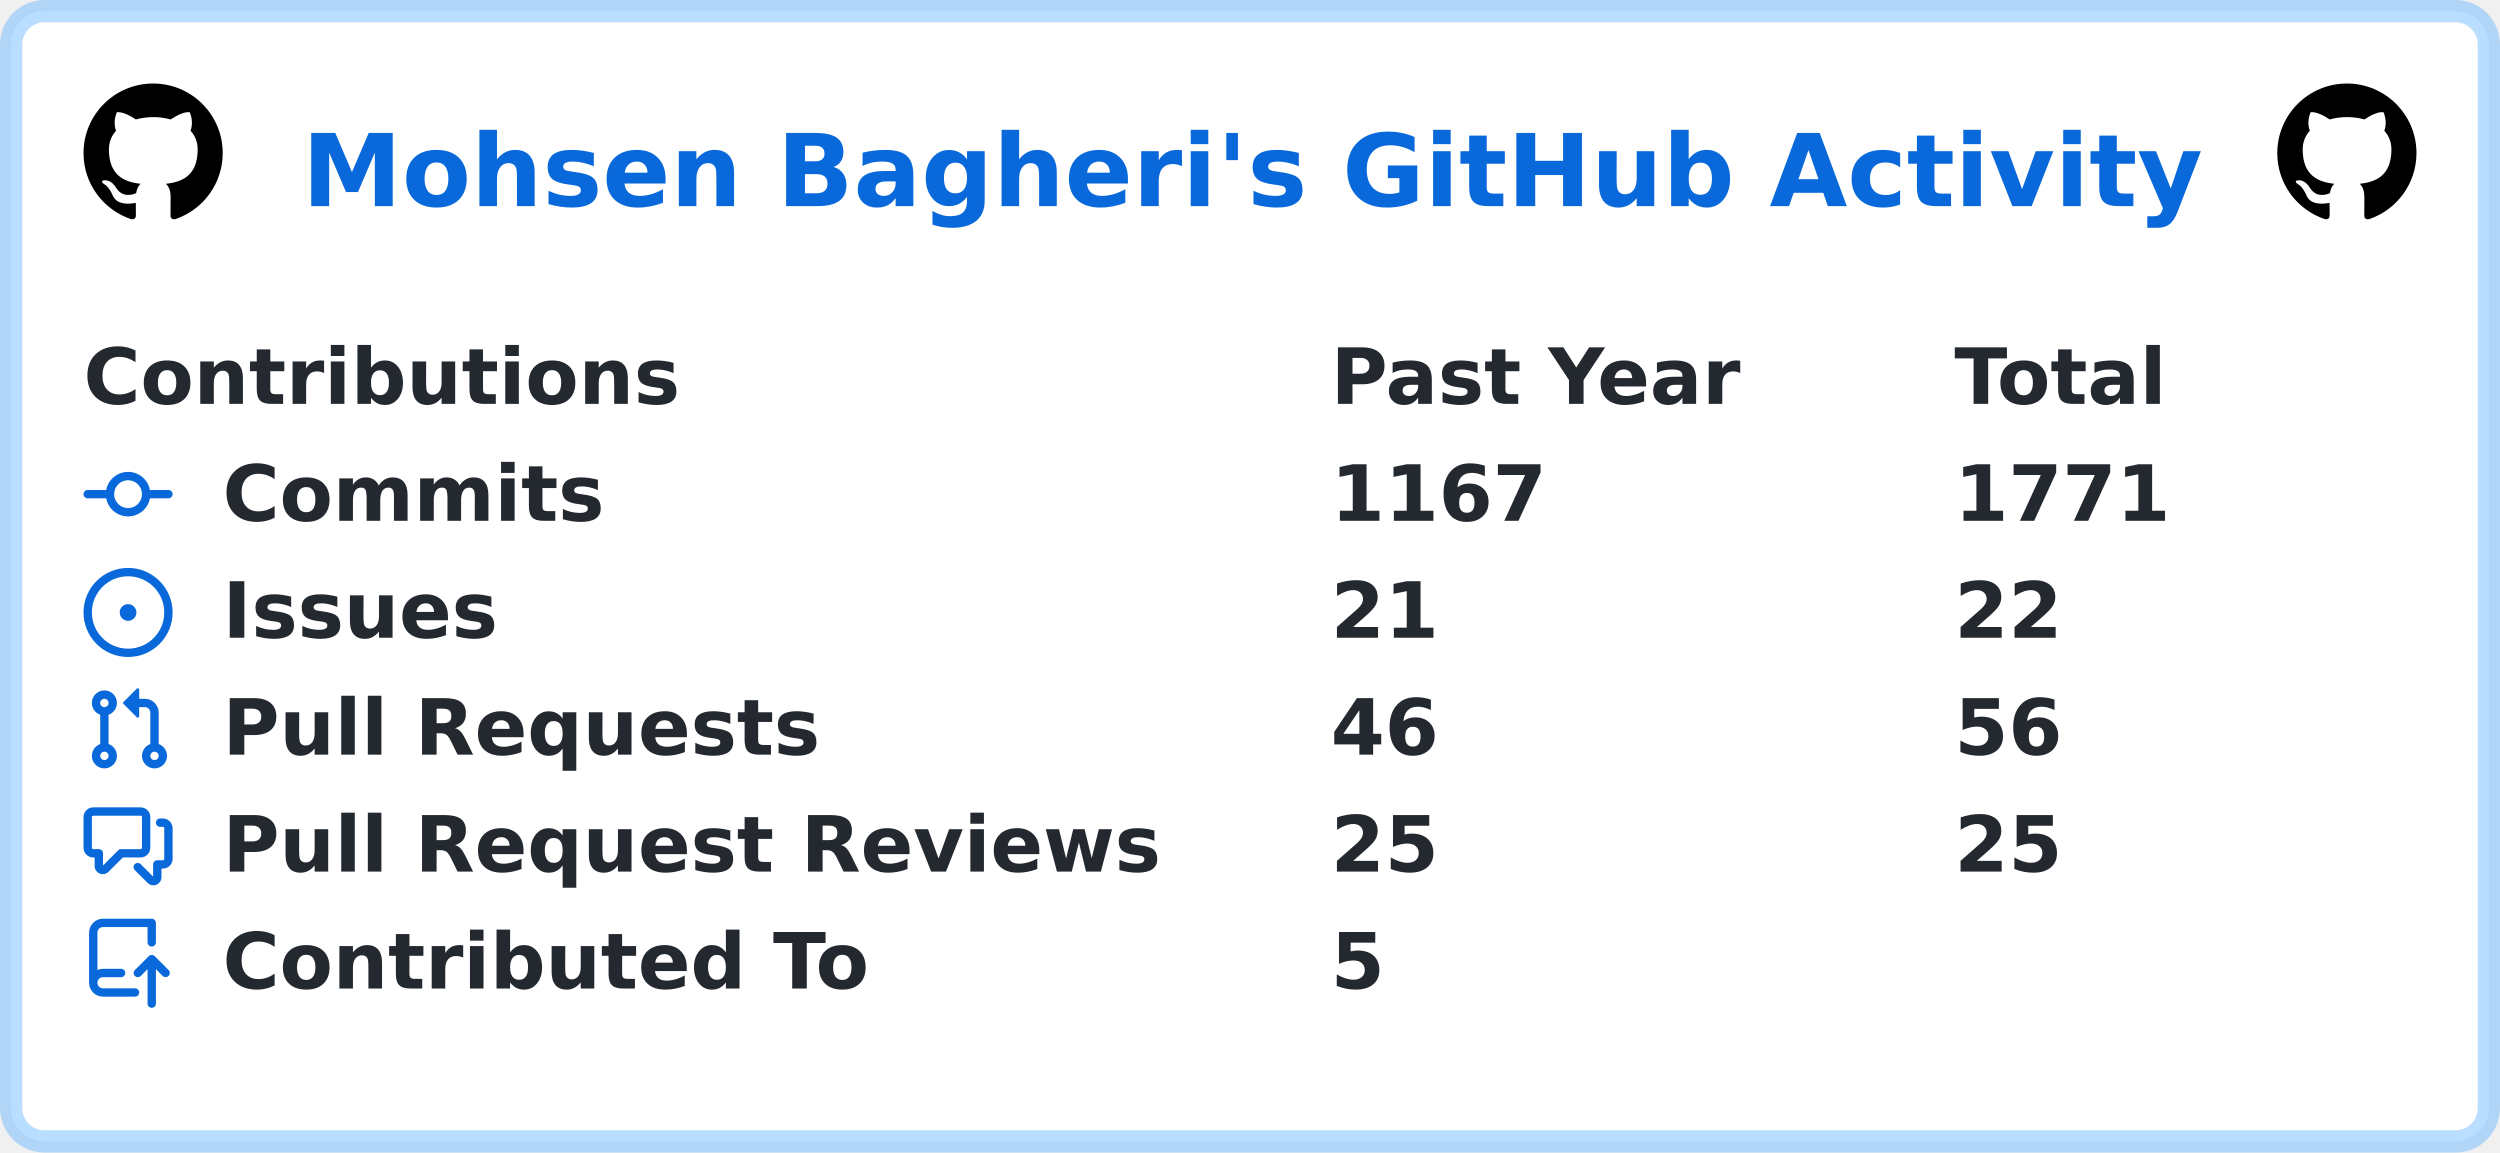
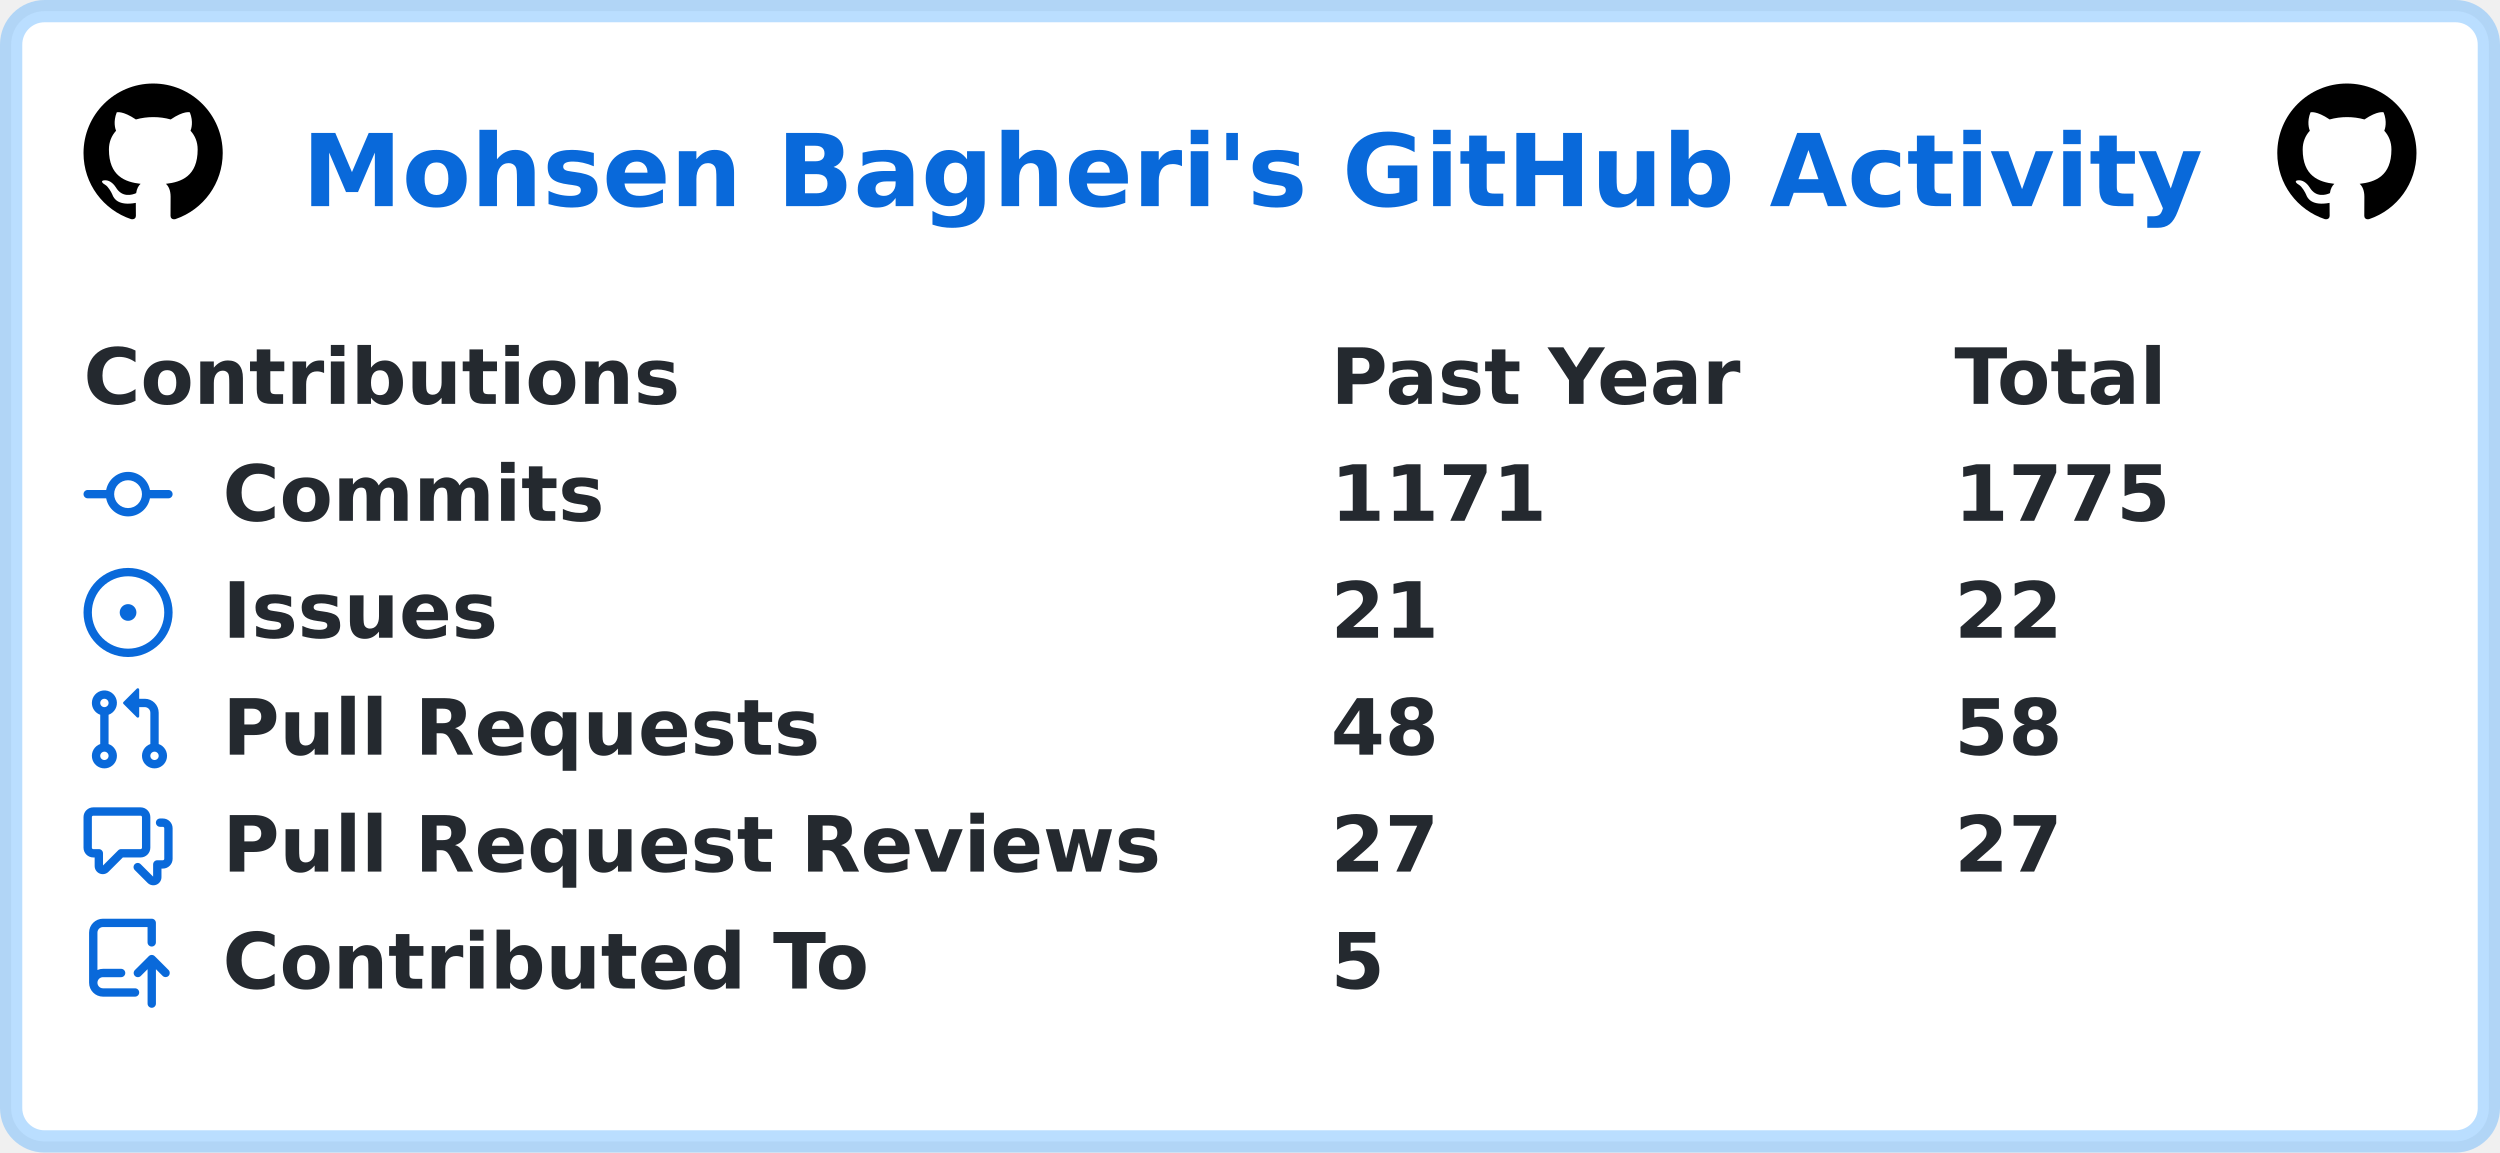
<svg xmlns="http://www.w3.org/2000/svg" width="449" height="207" viewBox="0 0 449 207" lang="en" xml:lang="en">
  <rect x="2" y="2" stroke-width="4" rx="6" width="445" height="203" stroke="rgba(84,174,255,0.4)" fill="#ffffff" />
  <g font-weight="600" font-size="110pt" font-family="Verdana,Geneva,DejaVu Sans,sans-serif" text-rendering="geometricPrecision">
    <text x="441" y="301" lengthAdjust="spacingAndGlyphs" textLength="2760" transform="scale(0.123)" fill="#0969da">Mohsen Bagheri's GitHub Activity</text>
    <svg x="15" y="15" width="25" height="25" viewBox="0 0 16 16">
      <path fill="#000000" fill-rule="evenodd" d="M8 0C3.58 0 0 3.58 0 8c0 3.54 2.29 6.53 5.47 7.59.4.07.55-.17.55-.38 0-.19-.01-.82-.01-1.49-2.01.37-2.53-.49-2.69-.94-.09-.23-.48-.94-.82-1.13-.28-.15-.68-.52-.01-.53.63-.01 1.08.58 1.23.82.72 1.21 1.87.87 2.33.66.07-.52.28-.87.51-1.07-1.78-.2-3.64-.89-3.64-3.95 0-.87.31-1.59.82-2.15-.08-.2-.36-1.02.08-2.12 0 0 .67-.21 2.2.82.64-.18 1.32-.27 2-.27.68 0 1.36.09 2 .27 1.53-1.04 2.2-.82 2.2-.82.44 1.1.16 1.92.08 2.12.51.56.82 1.27.82 2.15 0 3.07-1.87 3.75-3.65 3.95.29.25.54.73.54 1.48 0 1.07-.01 1.93-.01 2.2 0 .21.15.46.55.38A8.013 8.013 0 0016 8c0-4.42-3.58-8-8-8z" />
    </svg>
    <svg x="409" y="15" width="25" height="25" viewBox="0 0 16 16">
      <path fill="#000000" fill-rule="evenodd" d="M8 0C3.58 0 0 3.58 0 8c0 3.54 2.29 6.53 5.47 7.59.4.07.55-.17.55-.38 0-.19-.01-.82-.01-1.49-2.01.37-2.53-.49-2.69-.94-.09-.23-.48-.94-.82-1.13-.28-.15-.68-.52-.01-.53.63-.01 1.08.58 1.23.82.72 1.21 1.87.87 2.33.66.07-.52.28-.87.51-1.07-1.78-.2-3.64-.89-3.64-3.95 0-.87.31-1.59.82-2.15-.08-.2-.36-1.02.08-2.12 0 0 .67-.21 2.2.82.64-.18 1.32-.27 2-.27.68 0 1.36.09 2 .27 1.53-1.04 2.2-.82 2.2-.82.44 1.1.16 1.92.08 2.12.51.56.82 1.27.82 2.15 0 3.07-1.87 3.75-3.65 3.95.29.25.54.73.54 1.48 0 1.07-.01 1.93-.01 2.2 0 .21.15.46.55.38A8.013 8.013 0 0016 8c0-4.42-3.58-8-8-8z" />
    </svg>
    <g transform="translate(0, 60)" fill="#24292f">
      <g transform="translate(15, 0)">
        <g transform="scale(0.095)">
          <text x="0" y="132" textLength="1112" lengthAdjust="spacingAndGlyphs">Contributions</text>
          <text x="2358" y="132" textLength="774" lengthAdjust="spacingAndGlyphs">Past Year</text>
          <text x="3537" y="132" textLength="414" lengthAdjust="spacingAndGlyphs">Total</text>
        </g>
      </g>
      <g transform="translate(15, 21)">
        <path fill="#0969da" fill-rule="evenodd" d="M10.5 7.75a2.5 2.5 0 11-5 0 2.5 2.5 0 015 0zm1.43.75a4.002 4.002 0 01-7.86 0H.75a.75.75 0 110-1.5h3.32a4.001 4.001 0 017.86 0h3.32a.75.75 0 110 1.5h-3.32z" />
        <g transform="scale(0.095)">
          <text lengthAdjust="spacingAndGlyphs" textLength="734" x="263" y="132">Commits</text>
-           <text lengthAdjust="spacingAndGlyphs" textLength="420" x="2358" y="132">1167</text>
-           <text lengthAdjust="spacingAndGlyphs" textLength="420" x="3537" y="132">1771</text>
+           <text lengthAdjust="spacingAndGlyphs" textLength="420" x="2358" y="132">1171</text>
+           <text lengthAdjust="spacingAndGlyphs" textLength="420" x="3537" y="132">1775</text>
        </g>
      </g>
      <g transform="translate(15, 42)">
        <path fill="#0969da" d="M8 9.5a1.5 1.5 0 100-3 1.5 1.5 0 000 3z" />
        <path fill="#0969da" fill-rule="evenodd" d="M8 0a8 8 0 100 16A8 8 0 008 0zM1.5 8a6.5 6.5 0 1113 0 6.5 6.5 0 01-13 0z" />
        <g transform="scale(0.095)">
          <text lengthAdjust="spacingAndGlyphs" textLength="512" x="263" y="132">Issues</text>
          <text lengthAdjust="spacingAndGlyphs" textLength="210" x="2358" y="132">21</text>
          <text lengthAdjust="spacingAndGlyphs" textLength="210" x="3537" y="132">22</text>
        </g>
      </g>
      <g transform="translate(15, 63)">
        <path fill="#0969da" fill-rule="evenodd" d="M7.177 3.073L9.573.677A.25.25 0 0110 .854v4.792a.25.25 0 01-.427.177L7.177 3.427a.25.25 0 010-.354zM3.75 2.5a.75.75 0 100 1.5.75.75 0 000-1.5zm-2.25.75a2.25 2.25 0 113 2.122v5.256a2.251 2.251 0 11-1.5 0V5.372A2.25 2.25 0 011.5 3.25zM11 2.5h-1V4h1a1 1 0 011 1v5.628a2.251 2.251 0 101.5 0V5A2.5 2.5 0 0011 2.5zm1 10.25a.75.75 0 111.5 0 .75.75 0 01-1.5 0zM3.75 12a.75.75 0 100 1.5.75.75 0 000-1.5z" />
        <g transform="scale(0.095)">
          <text lengthAdjust="spacingAndGlyphs" textLength="1113" x="263" y="132">Pull Requests</text>
-           <text lengthAdjust="spacingAndGlyphs" textLength="210" x="2358" y="132">46</text>
-           <text lengthAdjust="spacingAndGlyphs" textLength="210" x="3537" y="132">56</text>
+           <text lengthAdjust="spacingAndGlyphs" textLength="210" x="2358" y="132">48</text>
+           <text lengthAdjust="spacingAndGlyphs" textLength="210" x="3537" y="132">58</text>
        </g>
      </g>
      <g transform="translate(15, 84)">
        <path fill="#0969da" fill-rule="evenodd" d="M1.5 2.75a.25.25 0 01.25-.25h8.5a.25.25 0 01.25.25v5.5a.25.25 0 01-.25.25h-3.5a.75.75 0 00-.53.22L3.5 11.44V9.25a.75.75 0 00-.75-.75h-1a.25.25 0 01-.25-.25v-5.5zM1.75 1A1.75 1.75 0 000 2.75v5.5C0 9.216.784 10 1.75 10H2v1.543a1.457 1.457 0 002.487 1.03L7.061 10h3.189A1.75 1.75 0 0012 8.25v-5.5A1.75 1.75 0 0010.25 1h-8.5zM14.5 4.75a.25.25 0 00-.25-.25h-.5a.75.75 0 110-1.5h.5c.966 0 1.75.784 1.75 1.75v5.5A1.75 1.75 0 0114.25 12H14v1.543a1.457 1.457 0 01-2.487 1.03L9.22 12.28a.75.75 0 111.06-1.06l2.22 2.22v-2.19a.75.75 0 01.75-.75h1a.25.25 0 00.25-.25v-5.5z" />
        <g transform="scale(0.095)">
          <text lengthAdjust="spacingAndGlyphs" textLength="1762" x="263" y="132">Pull Request Reviews</text>
-           <text lengthAdjust="spacingAndGlyphs" textLength="210" x="2358" y="132">25</text>
-           <text lengthAdjust="spacingAndGlyphs" textLength="210" x="3537" y="132">25</text>
+           <text lengthAdjust="spacingAndGlyphs" textLength="210" x="2358" y="132">27</text>
+           <text lengthAdjust="spacingAndGlyphs" textLength="210" x="3537" y="132">27</text>
        </g>
      </g>
      <g transform="translate(15, 105)">
        <path fill="#0969da" fill-rule="evenodd" d="M1 2.5A2.5 2.5 0 013.5 0h8.75a.75.75 0 01.75.75v3.5a.75.75 0 01-1.5 0V1.5h-8a1 1 0 00-1 1v6.708A2.492 2.492 0 013.5 9h3.25a.75.75 0 010 1.5H3.5a1 1 0 100 2h5.75a.75.75 0 010 1.5H3.5A2.5 2.5 0 011 11.5v-9zm13.23 7.79a.75.75 0 001.06-1.06l-2.505-2.505a.75.75 0 00-1.06 0L9.22 9.229a.75.75 0 001.06 1.061l1.225-1.224v6.184a.75.75 0 001.5 0V9.066l1.224 1.224z" />
        <g transform="scale(0.095)">
          <text lengthAdjust="spacingAndGlyphs" textLength="1234" x="263" y="132">Contributed To</text>
          <text lengthAdjust="spacingAndGlyphs" textLength="105" x="2358" y="132">5</text>
        </g>
      </g>
    </g>
  </g>
</svg>
